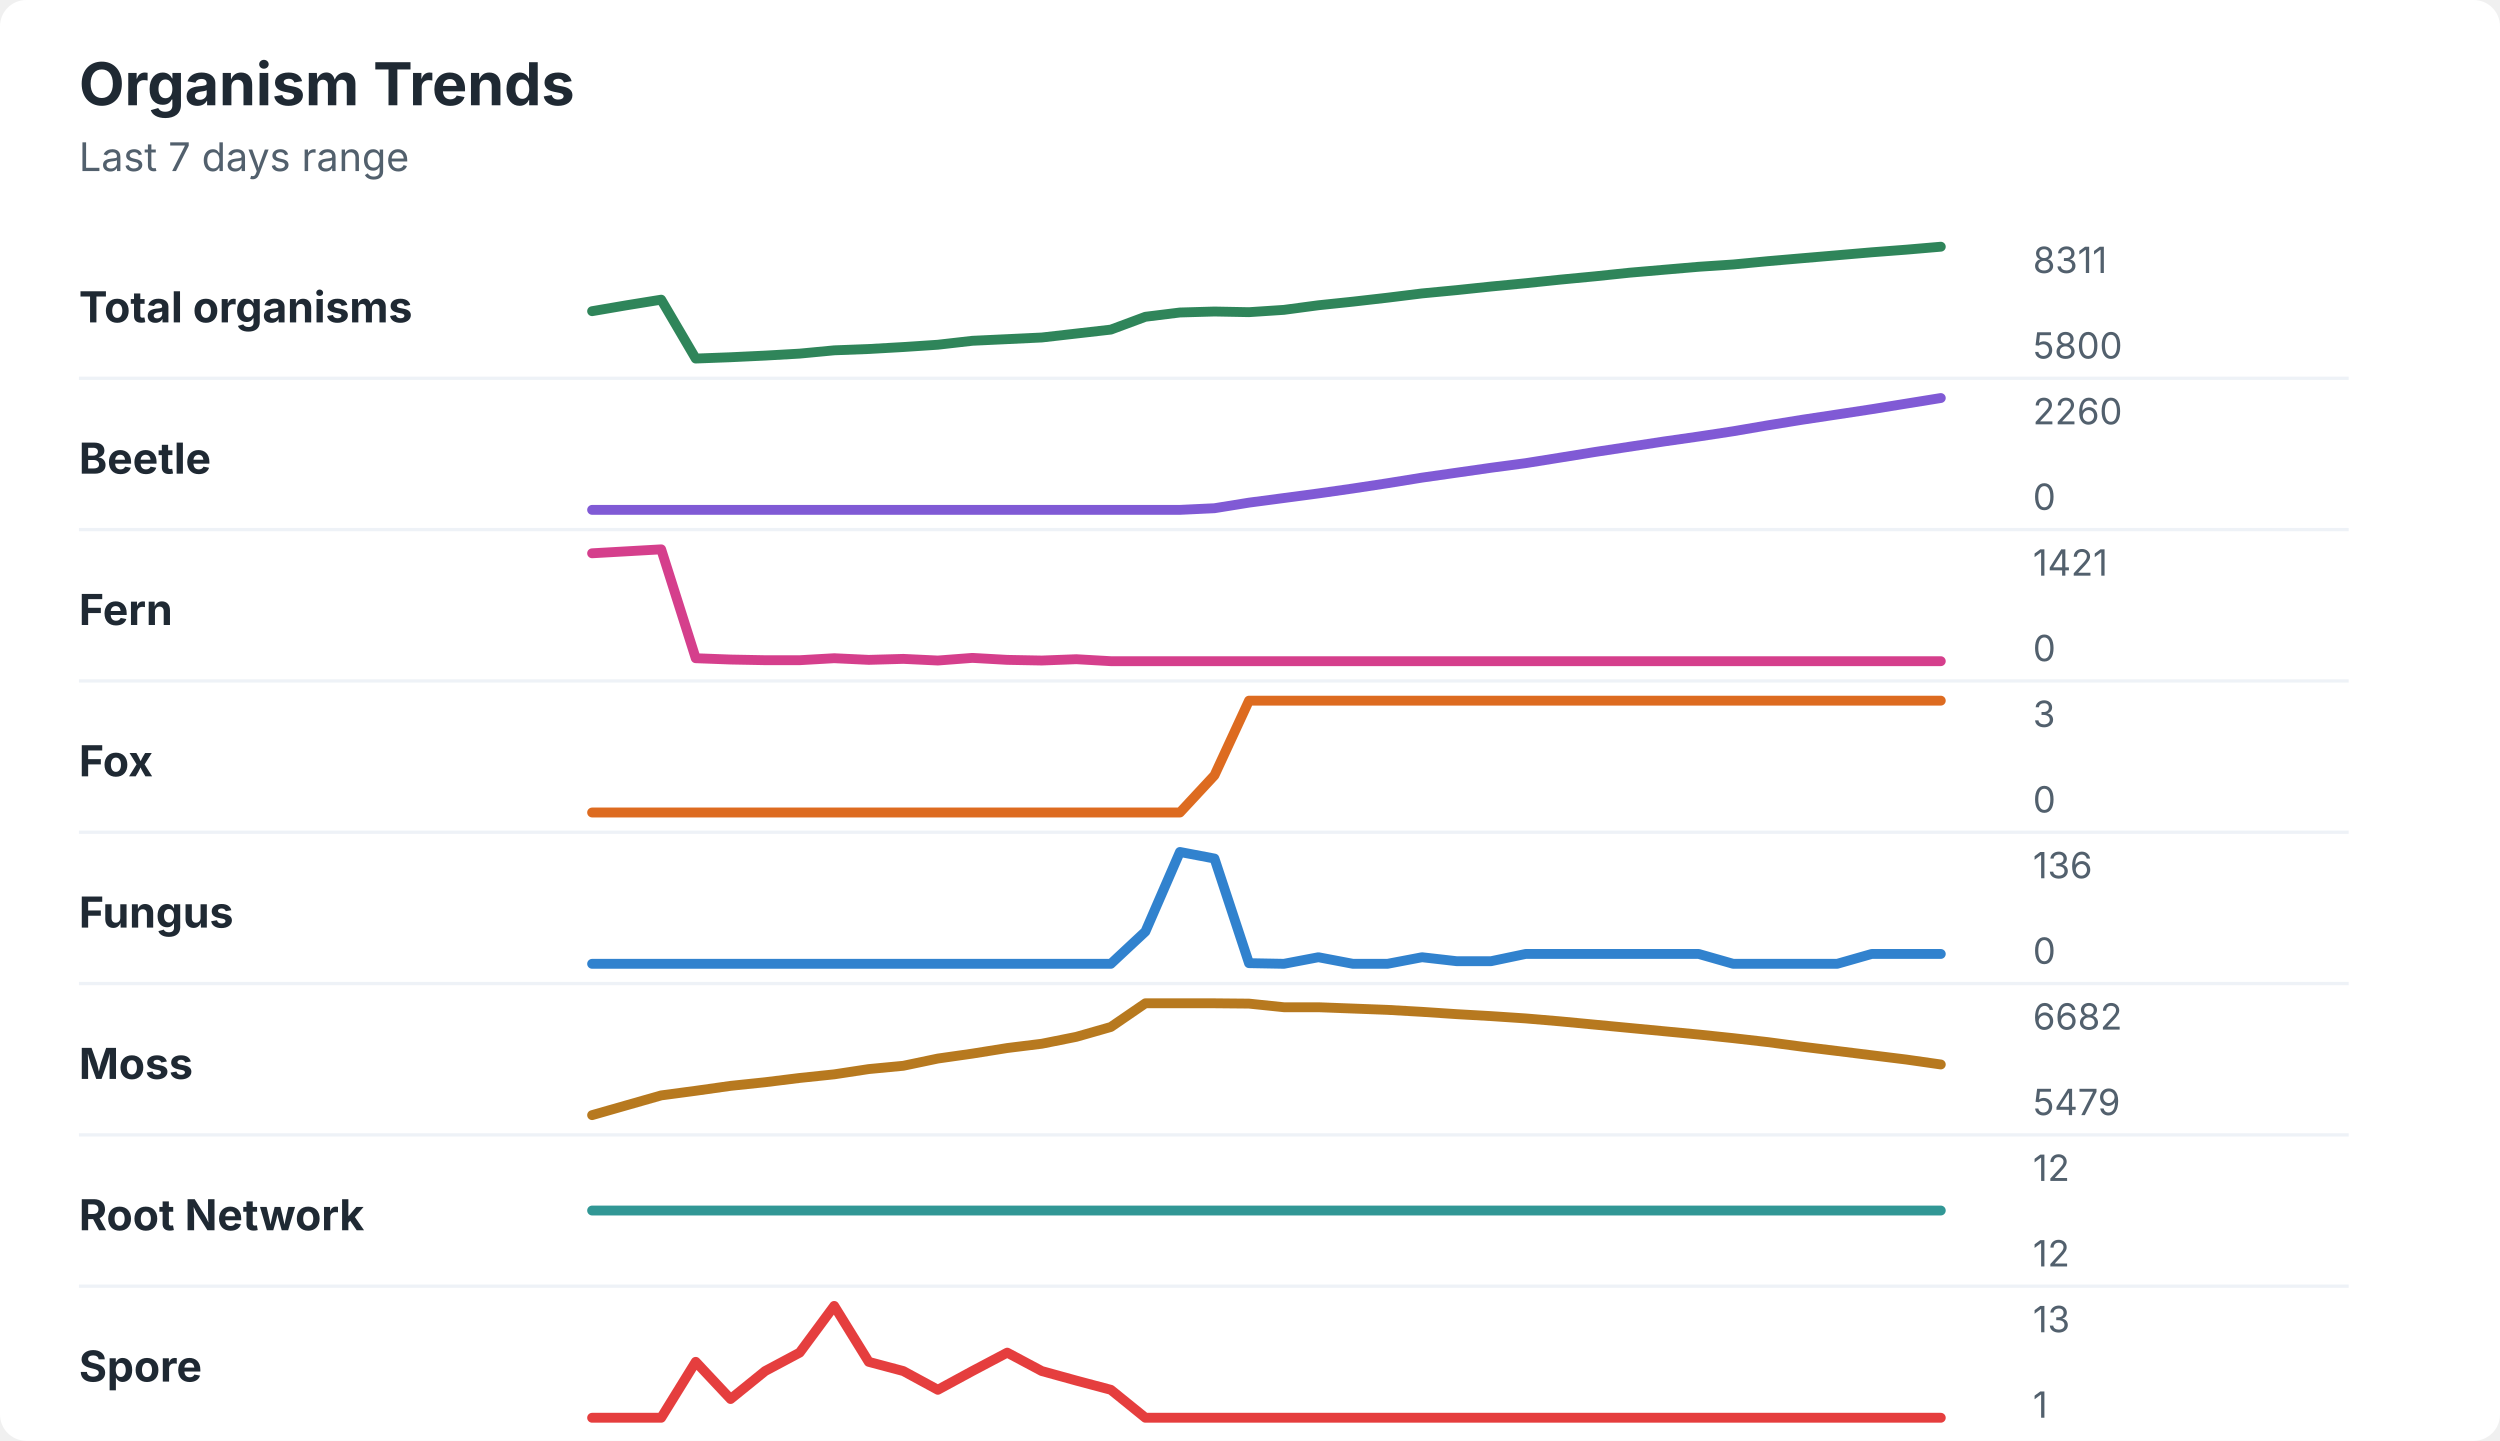
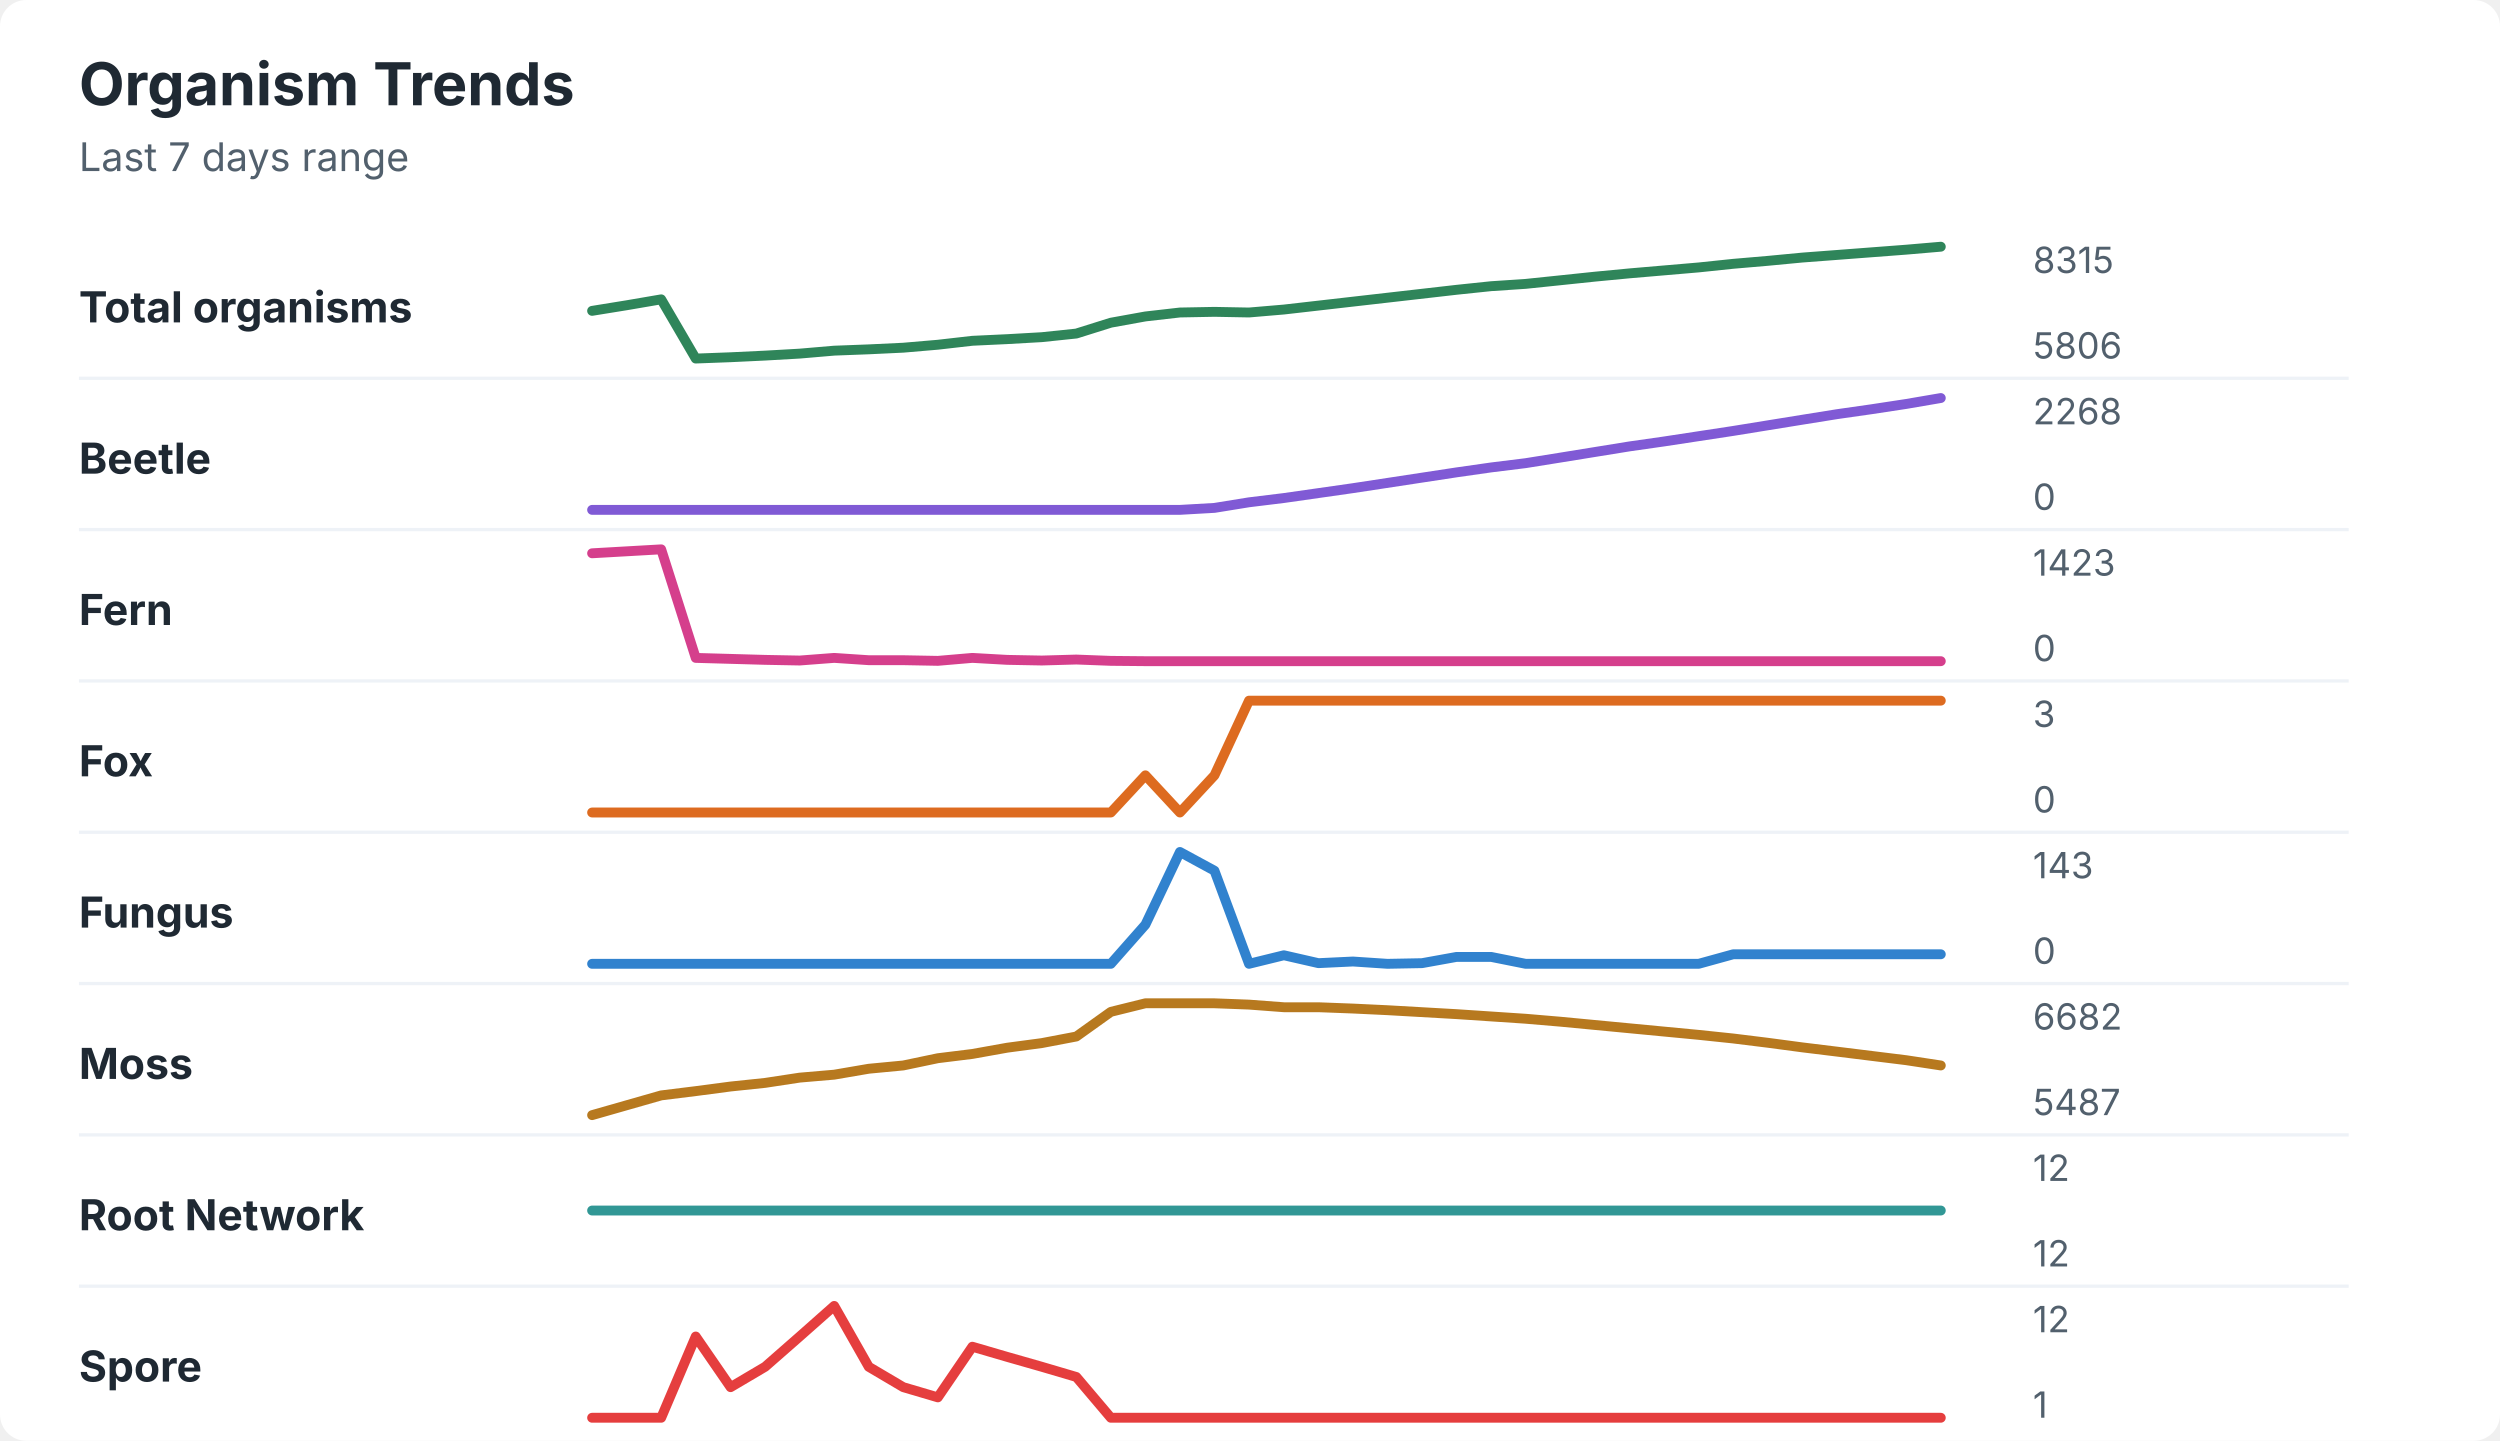
<svg xmlns="http://www.w3.org/2000/svg" width="760" height="438" viewBox="0 0 760 438" role="img" aria-labelledby="title desc">
  <rect width="760" height="438" rx="8" fill="#ffffff" />
  <style>
    text { font-family: -apple-system, BlinkMacSystemFont, "Segoe UI", sans-serif; }
    .title { font-size: 18px; font-weight: 700; fill: #1f2933; }
    .subtitle { font-size: 12px; fill: #52606d; }
    .label { font-size: 13px; font-weight: 650; fill: #1f2933; }
    .axis-value { font-size: 11px; fill: #52606d; }
    .separator { stroke: #eef2f7; stroke-width: 1; }
  </style>
  <text x="24" y="32" class="title">Organism Trends</text>
  <text x="24" y="52" class="subtitle">Last 7 days range</text>
  <text x="24" y="98" class="label">Total organisms</text>
-   <polyline points="180.0,94.6 190.5,92.8 201.0,91.1 211.5,109.0 222.1,108.6 232.6,108.1 243.1,107.5 253.6,106.5 264.1,106.1 274.6,105.5 285.1,104.8 295.6,103.6 306.2,103.1 316.7,102.6 327.2,101.4 337.7,100.2 348.2,96.3 358.7,95.0 369.2,94.7 379.7,94.9 390.3,94.2 400.8,92.8 411.3,91.7 421.8,90.5 432.3,89.2 442.8,88.2 453.3,87.1 463.8,86.1 474.4,85.0 484.9,84.0 495.4,82.9 505.9,82.0 516.4,81.1 526.9,80.4 537.4,79.4 547.9,78.5 558.5,77.6 569.0,76.7 579.5,75.9 590.0,75.0 " fill="none" stroke="#2f855a" stroke-width="3" stroke-linecap="round" stroke-linejoin="round" />
-   <text x="618" y="83" class="axis-value">8311</text>
-   <text x="618" y="109" class="axis-value">5800</text>
+   <polyline points="180.0,94.5 190.5,92.8 201.0,91.0 211.5,109.0 222.1,108.6 232.6,108.1 243.1,107.5 253.6,106.6 264.1,106.2 274.6,105.7 285.1,104.8 295.6,103.6 306.2,103.1 316.7,102.5 327.2,101.4 337.7,98.1 348.2,96.2 358.7,95.0 369.2,94.8 379.7,95.0 390.3,94.1 400.8,92.9 411.3,91.7 421.8,90.5 432.3,89.3 442.8,88.1 453.3,87.0 463.8,86.3 474.4,85.2 484.9,84.1 495.4,83.1 505.9,82.2 516.4,81.3 526.9,80.2 537.4,79.3 547.9,78.3 558.5,77.5 569.0,76.7 579.5,75.9 590.0,75.0 " fill="none" stroke="#2f855a" stroke-width="3" stroke-linecap="round" stroke-linejoin="round" />
+   <text x="618" y="83" class="axis-value">8315</text>
+   <text x="618" y="109" class="axis-value">5806</text>
  <line x1="24" y1="115.0" x2="714" y2="115.0" class="separator" />
  <text x="24" y="144" class="label">Beetle</text>
-   <polyline points="180.0,155.0 190.5,155.0 201.0,155.0 211.5,155.0 222.1,155.0 232.6,155.0 243.1,155.0 253.6,155.0 264.1,155.0 274.6,155.0 285.1,155.0 295.6,155.0 306.2,155.0 316.7,155.0 327.2,155.0 337.7,155.0 348.2,155.0 358.7,155.0 369.2,154.5 379.7,152.8 390.3,151.4 400.8,150.0 411.3,148.5 421.8,146.9 432.3,145.2 442.8,143.7 453.3,142.2 463.8,140.8 474.4,139.1 484.9,137.4 495.4,135.8 505.9,134.2 516.4,132.7 526.9,131.1 537.4,129.3 547.9,127.6 558.5,126.0 569.0,124.4 579.5,122.7 590.0,121.0 " fill="none" stroke="#805ad5" stroke-width="3" stroke-linecap="round" stroke-linejoin="round" />
-   <text x="618" y="129" class="axis-value">2260</text>
+   <polyline points="180.0,155.0 190.5,155.0 201.0,155.0 211.5,155.0 222.1,155.0 232.6,155.0 243.1,155.0 253.6,155.0 264.1,155.0 274.6,155.0 285.1,155.0 295.6,155.0 306.2,155.0 316.7,155.0 327.2,155.0 337.7,155.0 348.2,155.0 358.7,155.0 369.2,154.4 379.7,152.7 390.3,151.4 400.8,149.9 411.3,148.4 421.8,146.8 432.3,145.2 442.8,143.6 453.3,142.1 463.8,140.8 474.4,139.1 484.9,137.4 495.4,135.7 505.9,134.2 516.4,132.6 526.9,131.0 537.4,129.3 547.9,127.6 558.5,125.9 569.0,124.4 579.5,122.8 590.0,121.0 " fill="none" stroke="#805ad5" stroke-width="3" stroke-linecap="round" stroke-linejoin="round" />
+   <text x="618" y="129" class="axis-value">2268</text>
  <text x="618" y="155" class="axis-value">0</text>
  <line x1="24" y1="161.0" x2="714" y2="161.0" class="separator" />
  <text x="24" y="190" class="label">Fern</text>
-   <polyline points="180.0,168.2 190.5,167.6 201.0,167.0 211.5,200.1 222.1,200.5 232.6,200.7 243.1,200.7 253.6,200.1 264.1,200.6 274.6,200.3 285.1,200.8 295.6,200.0 306.2,200.6 316.7,200.8 327.2,200.4 337.7,201.0 348.2,201.0 358.7,201.0 369.2,201.0 379.7,201.0 390.3,201.0 400.8,201.0 411.3,201.0 421.8,201.0 432.3,201.0 442.8,201.0 453.3,201.0 463.8,201.0 474.4,201.0 484.9,201.0 495.4,201.0 505.9,201.0 516.4,201.0 526.9,201.0 537.4,201.0 547.9,201.0 558.5,201.0 569.0,201.0 579.5,201.0 590.0,201.0 " fill="none" stroke="#d53f8c" stroke-width="3" stroke-linecap="round" stroke-linejoin="round" />
-   <text x="618" y="175" class="axis-value">1421</text>
+   <polyline points="180.0,168.2 190.5,167.6 201.0,167.0 211.5,200.0 222.1,200.3 232.6,200.6 243.1,200.8 253.6,200.0 264.1,200.7 274.6,200.7 285.1,200.9 295.6,200.0 306.2,200.6 316.7,200.8 327.2,200.5 337.7,200.9 348.2,201.0 358.7,201.0 369.2,201.0 379.7,201.0 390.3,201.0 400.8,201.0 411.3,201.0 421.8,201.0 432.3,201.0 442.8,201.0 453.3,201.0 463.8,201.0 474.4,201.0 484.9,201.0 495.4,201.0 505.9,201.0 516.4,201.0 526.9,201.0 537.4,201.0 547.9,201.0 558.5,201.0 569.0,201.0 579.5,201.0 590.0,201.0 " fill="none" stroke="#d53f8c" stroke-width="3" stroke-linecap="round" stroke-linejoin="round" />
+   <text x="618" y="175" class="axis-value">1423</text>
  <text x="618" y="201" class="axis-value">0</text>
  <line x1="24" y1="207.0" x2="714" y2="207.0" class="separator" />
  <text x="24" y="236" class="label">Fox</text>
-   <polyline points="180.0,247.0 190.5,247.0 201.0,247.0 211.5,247.0 222.1,247.0 232.6,247.0 243.1,247.0 253.6,247.0 264.1,247.0 274.6,247.0 285.1,247.0 295.6,247.0 306.2,247.0 316.7,247.0 327.2,247.0 337.7,247.0 348.2,247.0 358.7,247.0 369.2,235.7 379.7,213.0 390.3,213.0 400.8,213.0 411.3,213.0 421.8,213.0 432.3,213.0 442.8,213.0 453.3,213.0 463.8,213.0 474.4,213.0 484.9,213.0 495.4,213.0 505.9,213.0 516.4,213.0 526.9,213.0 537.4,213.0 547.9,213.0 558.5,213.0 569.0,213.0 579.5,213.0 590.0,213.0 " fill="none" stroke="#dd6b20" stroke-width="3" stroke-linecap="round" stroke-linejoin="round" />
+   <polyline points="180.0,247.0 190.5,247.0 201.0,247.0 211.5,247.0 222.1,247.0 232.6,247.0 243.1,247.0 253.6,247.0 264.1,247.0 274.6,247.0 285.1,247.0 295.6,247.0 306.2,247.0 316.7,247.0 327.2,247.0 337.7,247.0 348.2,235.7 358.7,247.0 369.2,235.7 379.7,213.0 390.3,213.0 400.8,213.0 411.3,213.0 421.8,213.0 432.3,213.0 442.8,213.0 453.3,213.0 463.8,213.0 474.4,213.0 484.9,213.0 495.4,213.0 505.9,213.0 516.4,213.0 526.9,213.0 537.4,213.0 547.9,213.0 558.5,213.0 569.0,213.0 579.5,213.0 590.0,213.0 " fill="none" stroke="#dd6b20" stroke-width="3" stroke-linecap="round" stroke-linejoin="round" />
  <text x="618" y="221" class="axis-value">3</text>
  <text x="618" y="247" class="axis-value">0</text>
  <line x1="24" y1="253.0" x2="714" y2="253.0" class="separator" />
  <text x="24" y="282" class="label">Fungus</text>
-   <polyline points="180.0,293.0 190.5,293.0 201.0,293.0 211.5,293.0 222.1,293.0 232.6,293.0 243.1,293.0 253.6,293.0 264.1,293.0 274.6,293.0 285.1,293.0 295.6,293.0 306.2,293.0 316.7,293.0 327.2,293.0 337.7,293.0 348.2,283.2 358.7,259.0 369.2,261.0 379.7,292.8 390.3,293.0 400.8,291.0 411.3,293.0 421.8,293.0 432.3,291.0 442.8,292.2 453.3,292.2 463.8,290.0 474.4,290.0 484.9,290.0 495.4,290.0 505.9,290.0 516.4,290.0 526.9,293.0 537.4,293.0 547.9,293.0 558.5,293.0 569.0,290.0 579.5,290.0 590.0,290.0 " fill="none" stroke="#3182ce" stroke-width="3" stroke-linecap="round" stroke-linejoin="round" />
-   <text x="618" y="267" class="axis-value">136</text>
+   <polyline points="180.0,293.0 190.5,293.0 201.0,293.0 211.5,293.0 222.1,293.0 232.6,293.0 243.1,293.0 253.6,293.0 264.1,293.0 274.6,293.0 285.1,293.0 295.6,293.0 306.2,293.0 316.7,293.0 327.2,293.0 337.7,293.0 348.2,281.1 358.7,259.0 369.2,264.7 379.7,293.0 390.3,290.4 400.8,292.8 411.3,292.3 421.8,293.0 432.3,292.8 442.8,290.9 453.3,290.9 463.8,293.0 474.4,293.0 484.9,293.0 495.4,293.0 505.9,293.0 516.4,293.0 526.9,290.1 537.4,290.1 547.9,290.1 558.5,290.1 569.0,290.1 579.5,290.1 590.0,290.1 " fill="none" stroke="#3182ce" stroke-width="3" stroke-linecap="round" stroke-linejoin="round" />
+   <text x="618" y="267" class="axis-value">143</text>
  <text x="618" y="293" class="axis-value">0</text>
  <line x1="24" y1="299.0" x2="714" y2="299.0" class="separator" />
  <text x="24" y="328" class="label">Moss</text>
-   <polyline points="180.0,339.0 190.5,336.0 201.0,333.0 211.5,331.6 222.1,330.1 232.6,329.0 243.1,327.7 253.6,326.6 264.1,325.0 274.6,324.0 285.1,321.8 295.6,320.3 306.2,318.6 316.7,317.3 327.2,315.2 337.7,312.2 348.2,305.0 358.7,305.0 369.2,305.0 379.7,305.1 390.3,306.2 400.8,306.2 411.3,306.6 421.8,307.0 432.3,307.6 442.8,308.3 453.3,308.9 463.8,309.6 474.4,310.5 484.9,311.5 495.4,312.5 505.9,313.5 516.4,314.5 526.9,315.6 537.4,316.8 547.9,318.2 558.5,319.5 569.0,320.8 579.5,322.1 590.0,323.6 " fill="none" stroke="#b7791f" stroke-width="3" stroke-linecap="round" stroke-linejoin="round" />
+   <polyline points="180.0,339.0 190.5,336.0 201.0,333.0 211.5,331.7 222.1,330.3 232.6,329.2 243.1,327.6 253.6,326.7 264.1,324.9 274.6,323.9 285.1,321.7 295.6,320.4 306.2,318.5 316.7,317.1 327.2,315.1 337.7,307.6 348.2,305.0 358.7,305.0 369.2,305.0 379.7,305.4 390.3,306.2 400.8,306.2 411.3,306.6 421.8,307.1 432.3,307.7 442.8,308.3 453.3,309.0 463.8,309.7 474.4,310.6 484.9,311.6 495.4,312.6 505.9,313.6 516.4,314.6 526.9,315.7 537.4,317.0 547.9,318.4 558.5,319.7 569.0,321.0 579.5,322.3 590.0,323.9 " fill="none" stroke="#b7791f" stroke-width="3" stroke-linecap="round" stroke-linejoin="round" />
  <text x="618" y="313" class="axis-value">6682</text>
-   <text x="618" y="339" class="axis-value">5479</text>
+   <text x="618" y="339" class="axis-value">5487</text>
  <line x1="24" y1="345.0" x2="714" y2="345.0" class="separator" />
  <text x="24" y="374" class="label">Root Network</text>
  <polyline points="180.0,368.0 190.5,368.0 201.0,368.0 211.5,368.0 222.1,368.0 232.6,368.0 243.1,368.0 253.6,368.0 264.1,368.0 274.6,368.0 285.1,368.0 295.6,368.0 306.2,368.0 316.7,368.0 327.2,368.0 337.7,368.0 348.2,368.0 358.7,368.0 369.2,368.0 379.7,368.0 390.3,368.0 400.8,368.0 411.3,368.0 421.8,368.0 432.3,368.0 442.8,368.0 453.3,368.0 463.8,368.0 474.4,368.0 484.9,368.0 495.4,368.0 505.9,368.0 516.4,368.0 526.9,368.0 537.4,368.0 547.9,368.0 558.5,368.0 569.0,368.0 579.5,368.0 590.0,368.0 " fill="none" stroke="#319795" stroke-width="3" stroke-linecap="round" stroke-linejoin="round" />
  <text x="618" y="359" class="axis-value">12</text>
  <text x="618" y="385" class="axis-value">12</text>
  <line x1="24" y1="391.0" x2="714" y2="391.0" class="separator" />
  <text x="24" y="420" class="label">Spore</text>
-   <polyline points="180.0,431.0 190.5,431.0 201.0,431.0 211.5,414.0 222.1,425.3 232.6,416.8 243.1,411.2 253.6,397.0 264.1,414.0 274.6,416.8 285.1,422.5 295.6,416.8 306.2,411.2 316.7,416.8 327.2,419.7 337.7,422.5 348.2,431.0 358.7,431.0 369.2,431.0 379.7,431.0 390.3,431.0 400.8,431.0 411.3,431.0 421.8,431.0 432.3,431.0 442.8,431.0 453.3,431.0 463.8,431.0 474.4,431.0 484.9,431.0 495.4,431.0 505.9,431.0 516.4,431.0 526.9,431.0 537.4,431.0 547.9,431.0 558.5,431.0 569.0,431.0 579.5,431.0 590.0,431.0 " fill="none" stroke="#e53e3e" stroke-width="3" stroke-linecap="round" stroke-linejoin="round" />
-   <text x="618" y="405" class="axis-value">13</text>
+   <polyline points="180.0,431.0 190.5,431.0 201.0,431.0 211.5,406.3 222.1,421.7 232.6,415.5 243.1,406.3 253.6,397.0 264.1,415.5 274.6,421.7 285.1,424.8 295.6,409.4 306.2,412.5 316.7,415.5 327.2,418.6 337.7,431.0 348.2,431.0 358.7,431.0 369.2,431.0 379.7,431.0 390.3,431.0 400.8,431.0 411.3,431.0 421.8,431.0 432.3,431.0 442.8,431.0 453.3,431.0 463.8,431.0 474.4,431.0 484.9,431.0 495.4,431.0 505.9,431.0 516.4,431.0 526.9,431.0 537.4,431.0 547.9,431.0 558.5,431.0 569.0,431.0 579.5,431.0 590.0,431.0 " fill="none" stroke="#e53e3e" stroke-width="3" stroke-linecap="round" stroke-linejoin="round" />
+   <text x="618" y="405" class="axis-value">12</text>
  <text x="618" y="431" class="axis-value">1</text>
</svg>
